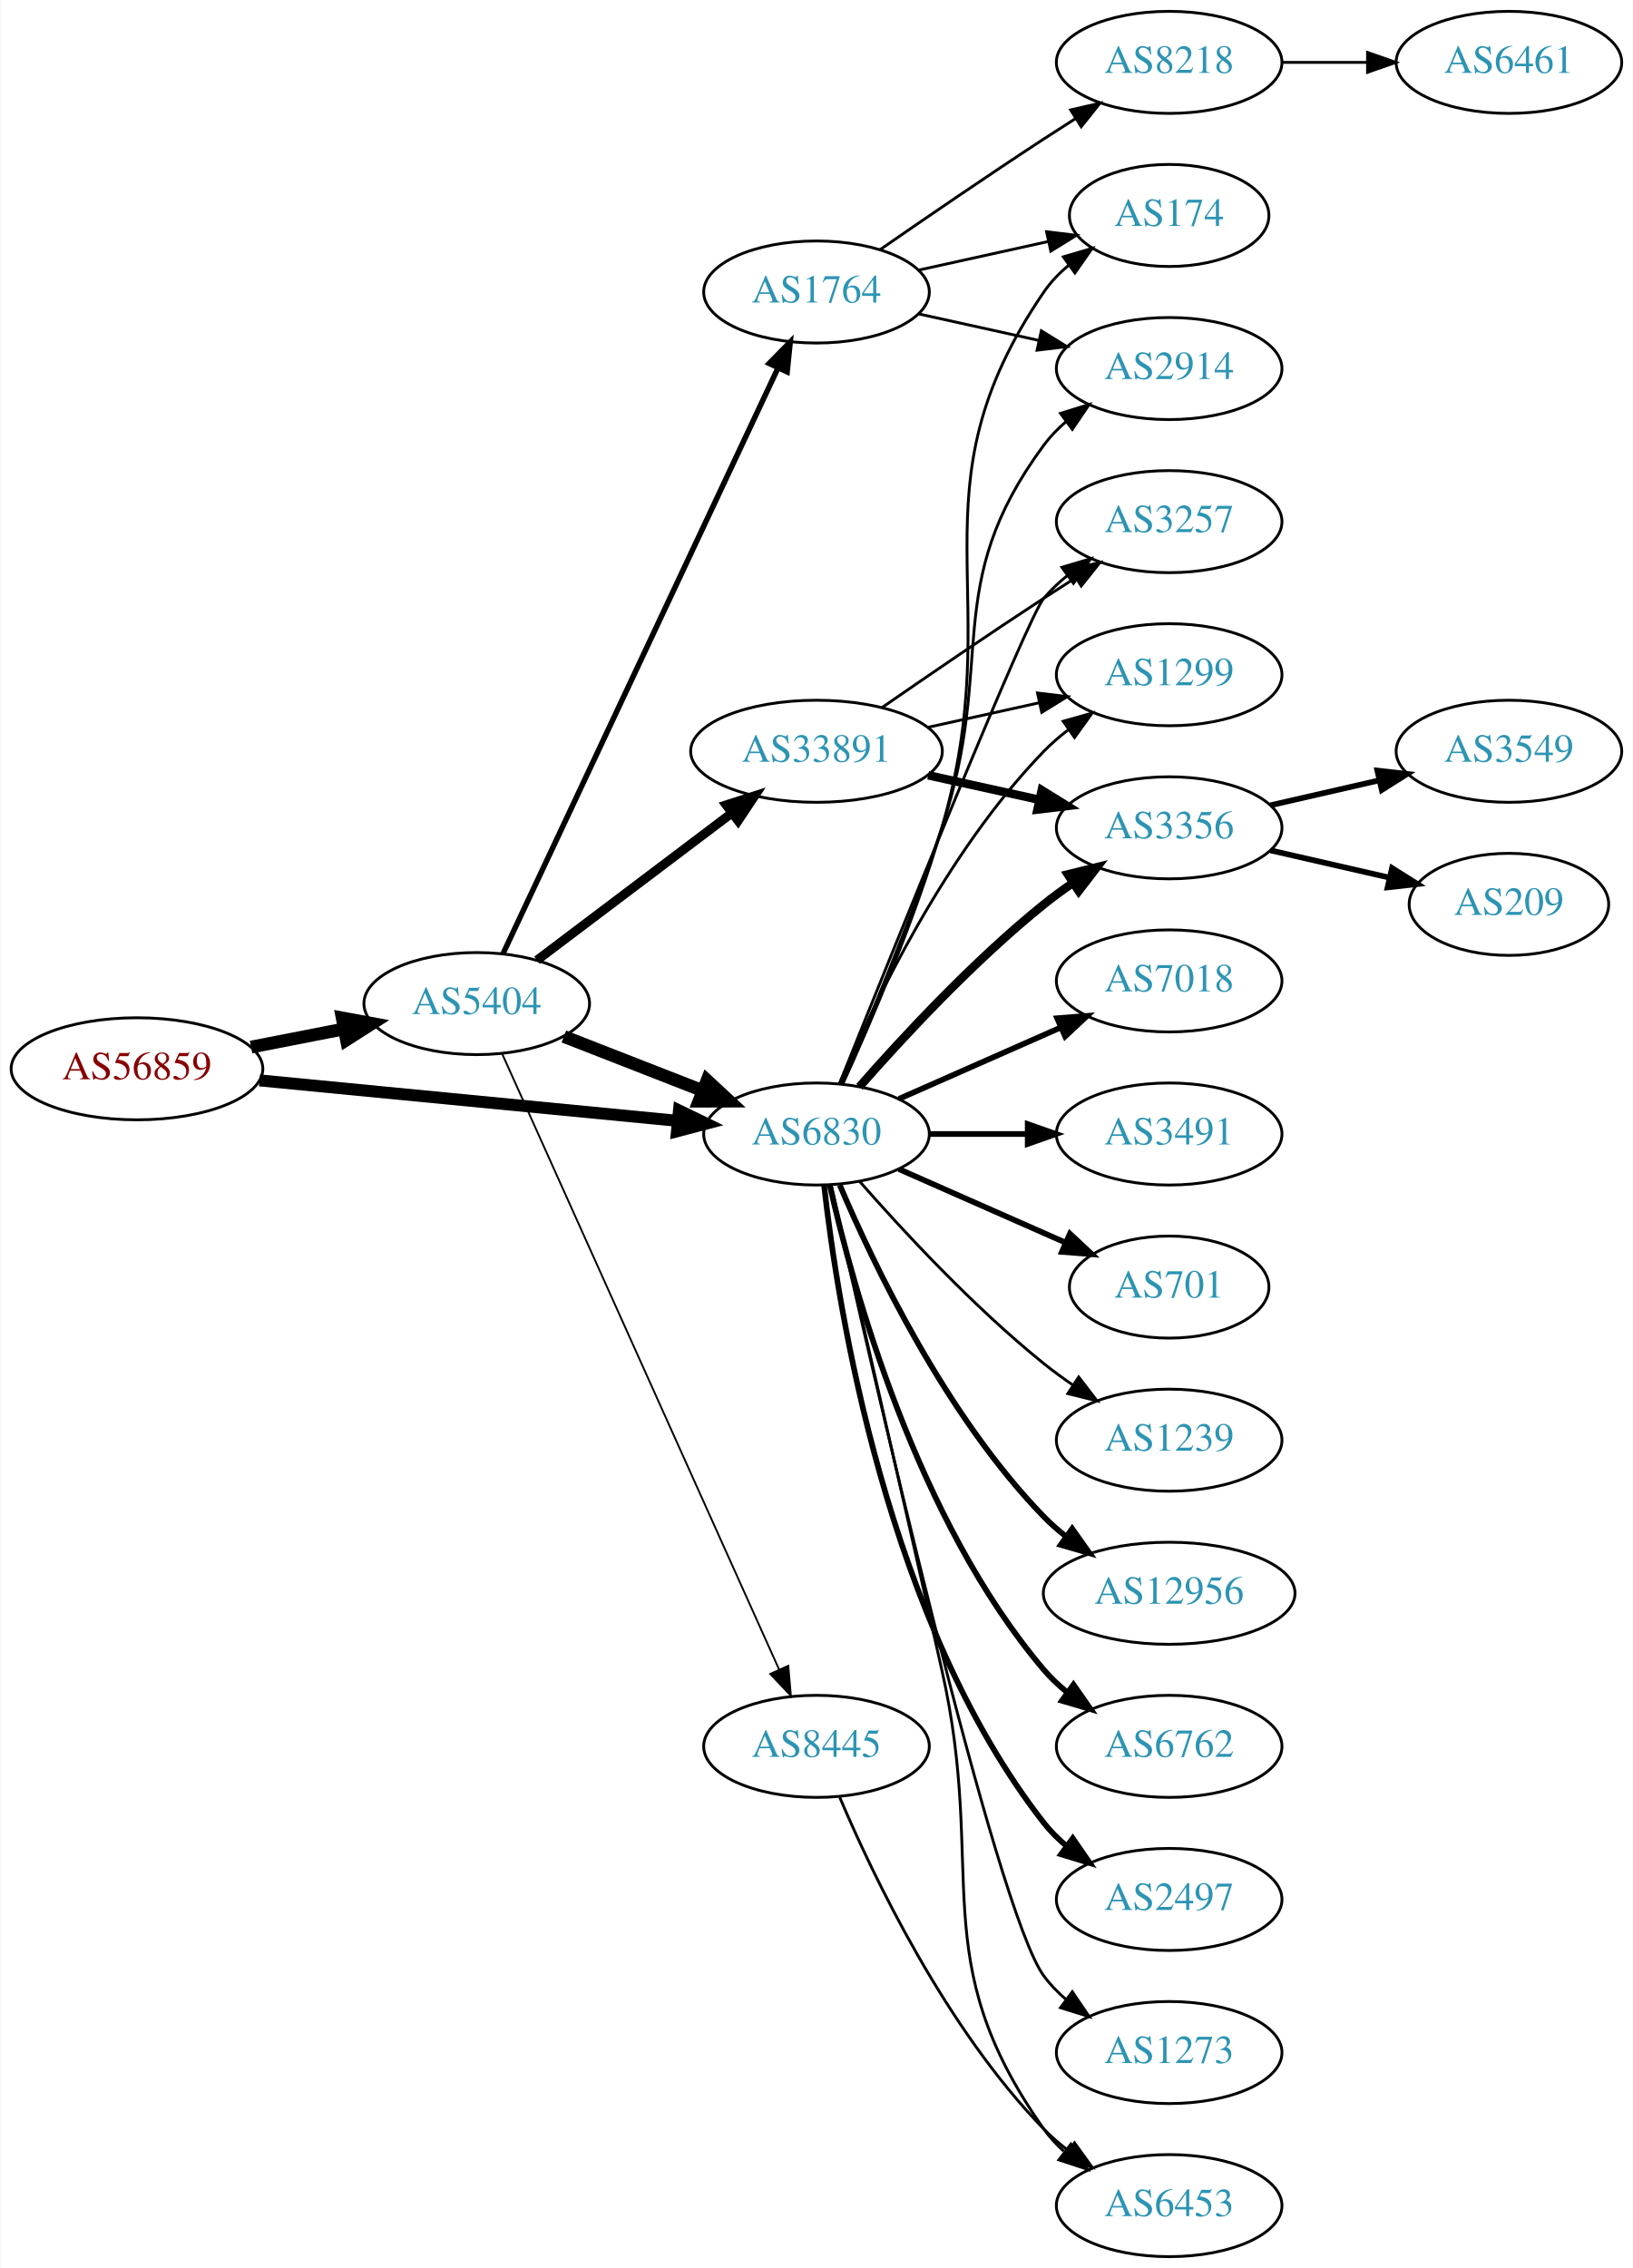
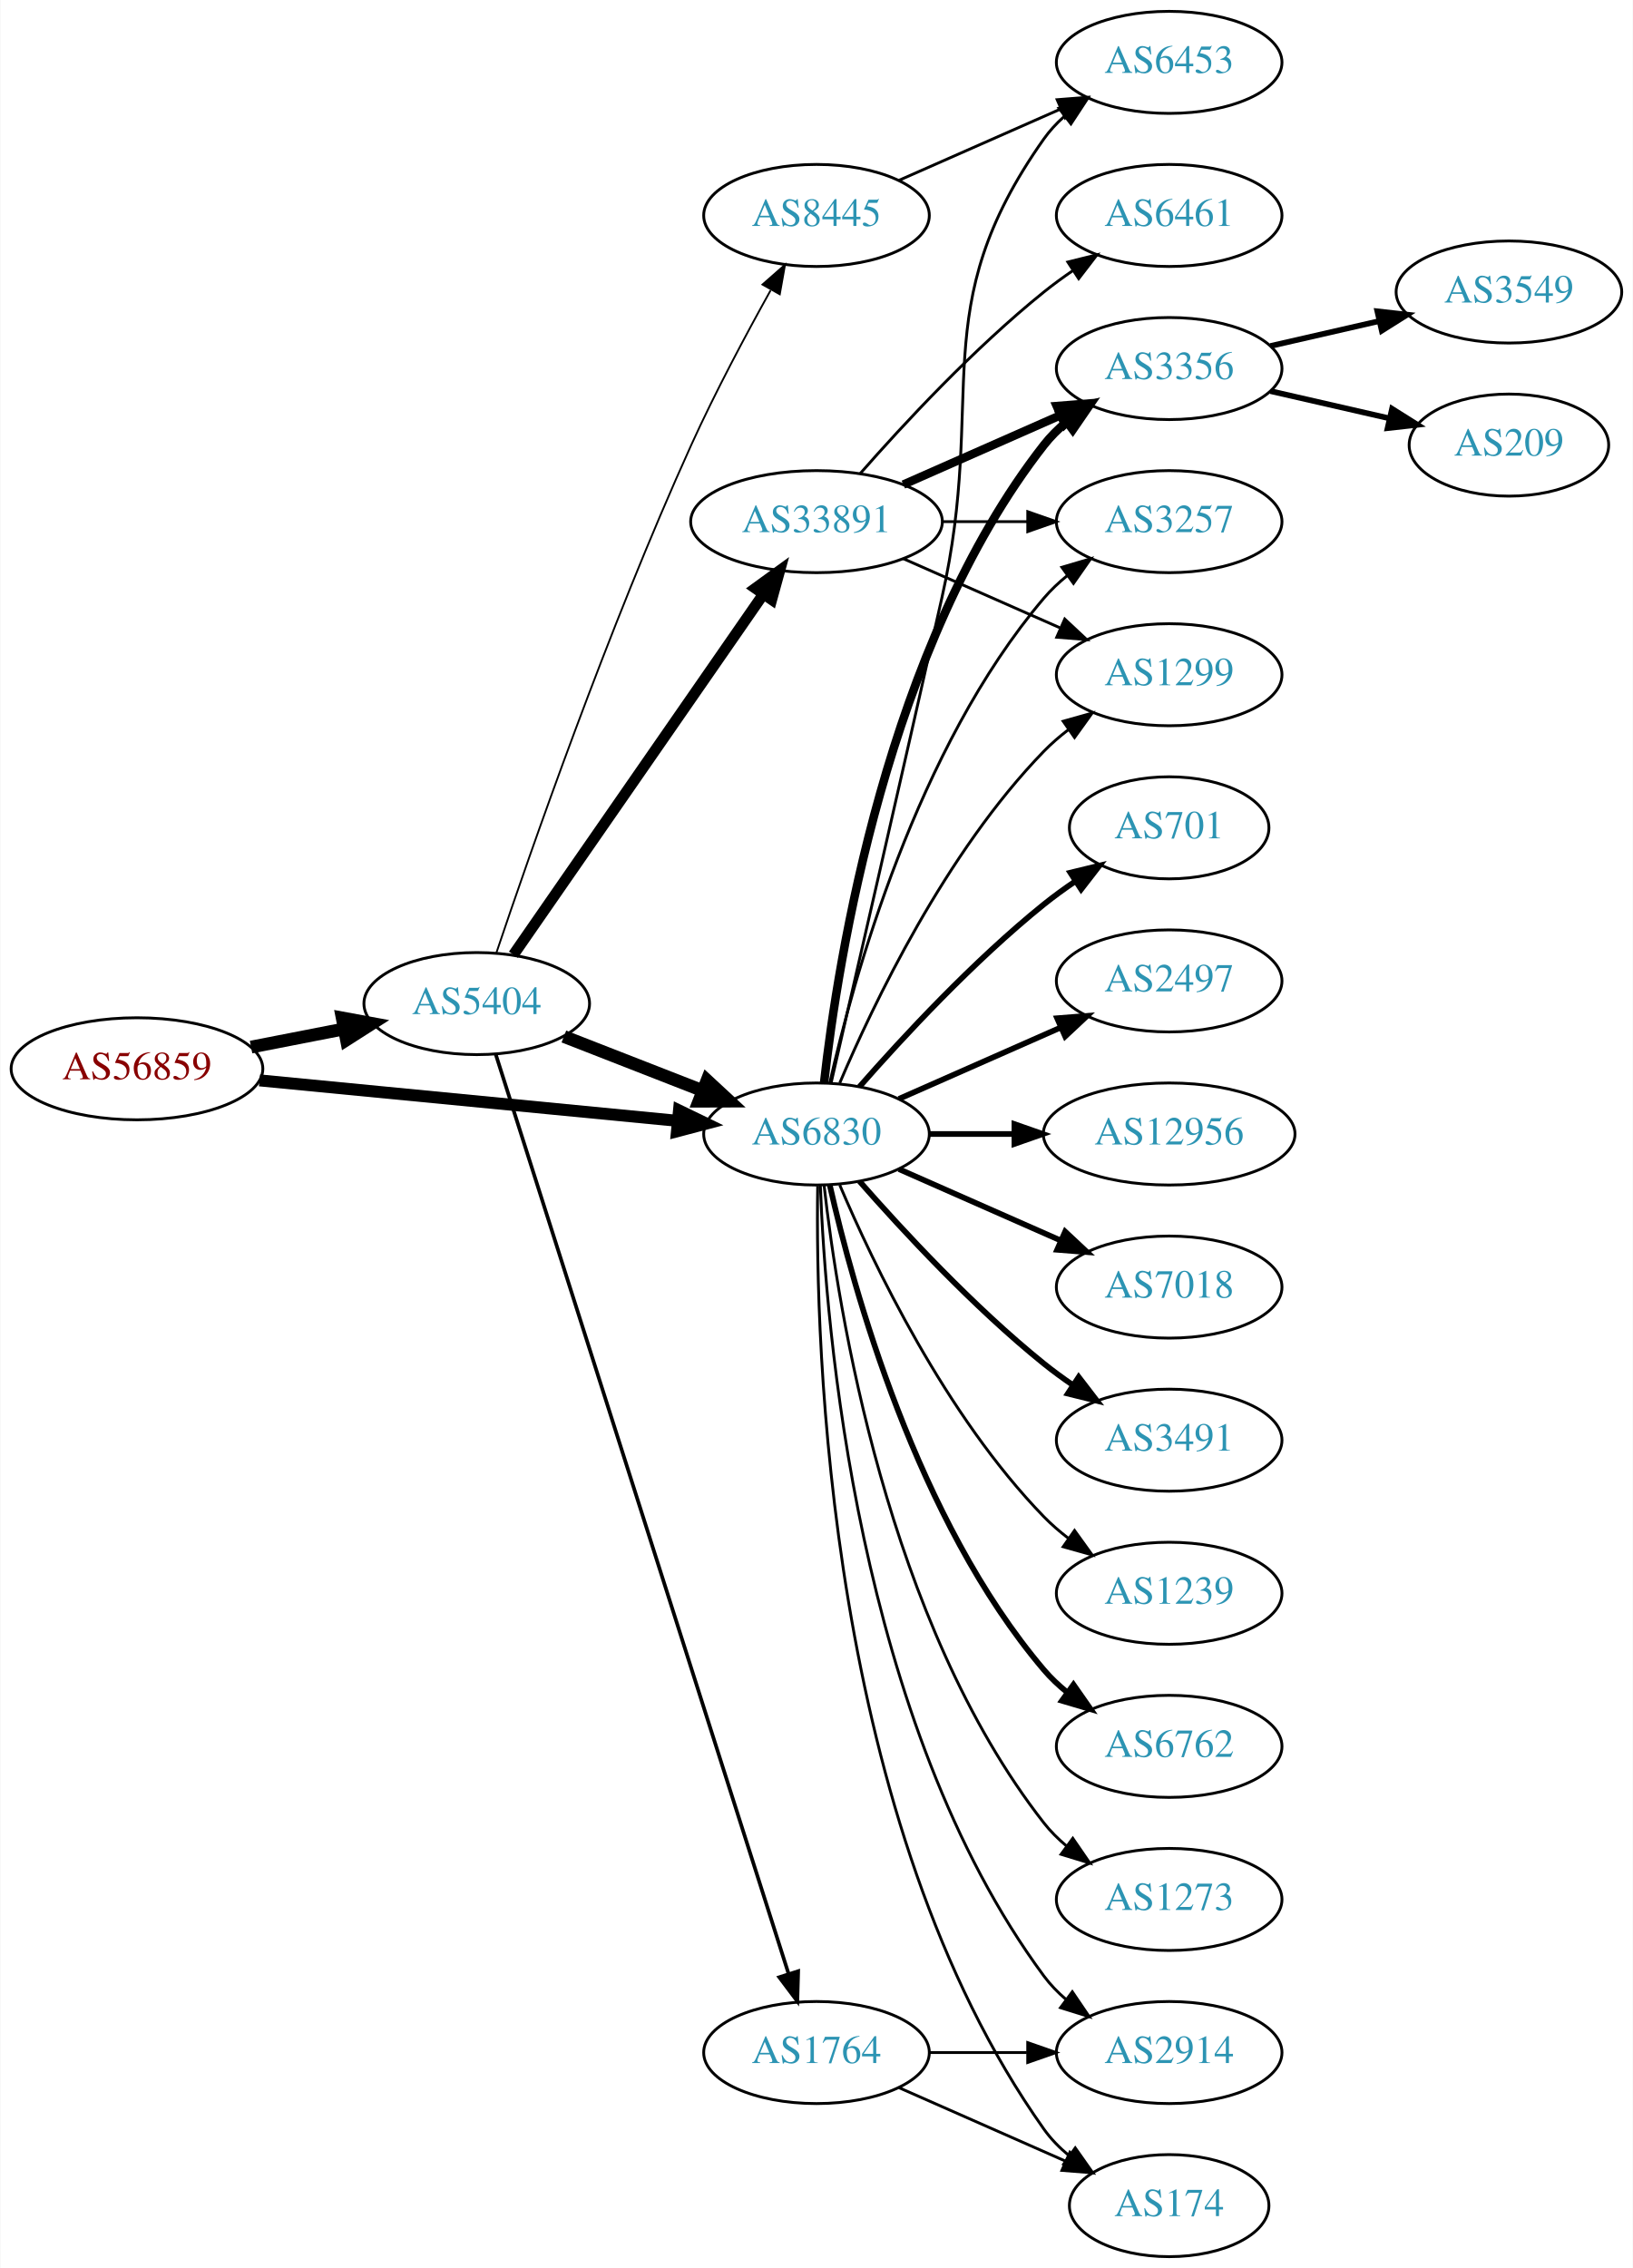
<svg xmlns="http://www.w3.org/2000/svg" xmlns:xlink="http://www.w3.org/1999/xlink" width="576pt" height="800pt" viewBox="0.00 0.00 575.76 800.00">
  <g id="graph0" class="graph" transform="scale(1 1) rotate(0) translate(4 796)">
    <polygon fill="white" stroke="none" points="-4,4 -4,-796 571.762,-796 571.762,4 -4,4" />
    <g id="node1" class="node">
      <g id="a_node1">
        <a xlink:href="/asn/56859" xlink:title="AS56859 ~ BNP PARIBAS S.A. [AT]">
          <ellipse fill="#ffffff" stroke="black" cx="44.196" cy="-419" rx="44.393" ry="18" />
          <text text-anchor="middle" x="44.196" y="-415.3" font-family="Times,serif" font-size="14.00" fill="#880000">AS56859</text>
        </a>
      </g>
    </g>
    <g id="node2" class="node">
      <g id="a_node2">
        <a xlink:href="/asn/5404" xlink:title="AS5404 ~ ASN conova communications GmbH [AT]">
          <ellipse fill="#ffffff" stroke="black" cx="164.039" cy="-442" rx="39.794" ry="18" />
          <text text-anchor="middle" x="164.039" y="-438.3" font-family="Times,serif" font-size="14.00" fill="#2c94b3">AS5404</text>
        </a>
      </g>
    </g>
    <g id="edge1" class="edge">
      <path fill="none" stroke="black" stroke-width="4.5" d="M84.436,-426.659C94.888,-428.699 106.274,-430.921 117.052,-433.025" />
      <polygon fill="black" stroke="black" stroke-width="4.5" points="116.58,-436.944 127.149,-434.995 118.089,-429.215 116.58,-436.944" />
    </g>
    <g id="node3" class="node">
      <g id="a_node3">
        <a xlink:href="/asn/6830" xlink:title="AS6830 ~ LGI-UPC [AT]">
          <ellipse fill="#ffffff" stroke="black" cx="283.881" cy="-396" rx="39.794" ry="18" />
          <text text-anchor="middle" x="283.881" y="-392.3" font-family="Times,serif" font-size="14.00" fill="#2c94b3">AS6830</text>
        </a>
      </g>
    </g>
    <g id="edge2" class="edge">
      <path fill="none" stroke="black" stroke-width="4.219" d="M87.415,-414.915C128.788,-410.911 191.758,-404.818 234.981,-400.635" />
      <polygon fill="black" stroke="black" stroke-width="4.219" points="235.377,-404.306 244.974,-399.668 234.665,-396.957 235.377,-404.306" />
    </g>
    <g id="edge5" class="edge">
      <path fill="none" stroke="black" stroke-width="4.5" d="M194.775,-430.392C209.569,-424.618 227.646,-417.561 243.568,-411.346" />
      <polygon fill="black" stroke="black" stroke-width="4.5" points="245.27,-414.908 253.154,-407.604 242.407,-407.572 245.27,-414.908" />
    </g>
    <g id="node4" class="node">
      <g id="a_node4">
-         <a xlink:href="/asn/1764" xlink:title="AS1764 ~ NEXTLAYER-AS [AT]">
-           <ellipse fill="#ffffff" stroke="black" cx="283.881" cy="-693" rx="39.794" ry="18" />
-           <text text-anchor="middle" x="283.881" y="-689.3" font-family="Times,serif" font-size="14.00" fill="#2c94b3">AS1764</text>
+         <a xlink:href="/asn/8445" xlink:title="AS8445 ~ SALZBURG-AG-AS [AT]">
+           <ellipse fill="#ffffff" stroke="black" cx="283.881" cy="-720" rx="39.794" ry="18" />
+           <text text-anchor="middle" x="283.881" y="-716.3" font-family="Times,serif" font-size="14.00" fill="#2c94b3">AS8445</text>
        </a>
      </g>
    </g>
    <g id="edge3" class="edge">
-       <path fill="none" stroke="black" stroke-width="1.929" d="M173.325,-459.65C193.652,-502.945 246.085,-614.626 270.292,-666.185" />
-       <polygon fill="black" stroke="black" stroke-width="1.929" points="267.186,-667.805 274.604,-675.37 273.522,-664.83 267.186,-667.805" />
+       <path fill="none" stroke="black" stroke-width="0.643" d="M170.984,-459.969C182.756,-494.982 210.436,-574.556 239.685,-639 248.14,-657.628 258.976,-677.94 267.679,-693.563" />
+       <polygon fill="black" stroke="black" stroke-width="0.643" points="264.827,-695.631 272.783,-702.628 270.927,-692.197 264.827,-695.631" />
    </g>
    <g id="node5" class="node">
      <g id="a_node5">
        <a xlink:href="/asn/33891" xlink:title="AS33891 ~ CORE-BACKBONE GMBH GLOBAL NETWORK [DE]">
-           <ellipse fill="#ffffff" stroke="black" cx="283.881" cy="-531" rx="44.393" ry="18" />
-           <text text-anchor="middle" x="283.881" y="-527.3" font-family="Times,serif" font-size="14.00" fill="#2c94b3">AS33891</text>
+           <ellipse fill="#ffffff" stroke="black" cx="283.881" cy="-612" rx="44.393" ry="18" />
+           <text text-anchor="middle" x="283.881" y="-608.3" font-family="Times,serif" font-size="14.00" fill="#2c94b3">AS33891</text>
        </a>
      </g>
    </g>
    <g id="edge4" class="edge">
-       <path fill="none" stroke="black" stroke-width="3.214" d="M185.296,-457.3C204.235,-471.603 232.716,-493.113 254.027,-509.208" />
-       <polygon fill="black" stroke="black" stroke-width="3.214" points="252.007,-512.068 262.096,-515.302 256.226,-506.482 252.007,-512.068" />
+       <path fill="none" stroke="black" stroke-width="3.857" d="M176.987,-459.236C197.808,-489.274 240.838,-551.349 265.149,-586.42" />
+       <polygon fill="black" stroke="black" stroke-width="3.857" points="262.328,-588.494 270.902,-594.718 268.081,-584.506 262.328,-588.494" />
    </g>
    <g id="node6" class="node">
      <g id="a_node6">
-         <a xlink:href="/asn/8445" xlink:title="AS8445 ~ SALZBURG-AG-AS [AT]">
-           <ellipse fill="#ffffff" stroke="black" cx="283.881" cy="-180" rx="39.794" ry="18" />
-           <text text-anchor="middle" x="283.881" y="-176.3" font-family="Times,serif" font-size="14.00" fill="#2c94b3">AS8445</text>
+         <a xlink:href="/asn/1764" xlink:title="AS1764 ~ NEXTLAYER-AS [AT]">
+           <ellipse fill="#ffffff" stroke="black" cx="283.881" cy="-72" rx="39.794" ry="18" />
+           <text text-anchor="middle" x="283.881" y="-68.3" font-family="Times,serif" font-size="14.00" fill="#2c94b3">AS1764</text>
        </a>
      </g>
    </g>
    <g id="edge6" class="edge">
-       <path fill="none" stroke="black" stroke-width="0.643" d="M172.954,-424.403C193.115,-379.578 246.513,-260.857 270.687,-207.112" />
-       <polygon fill="black" stroke="black" stroke-width="0.643" points="273.935,-208.421 274.846,-197.866 267.551,-205.55 273.935,-208.421" />
+       <path fill="none" stroke="black" stroke-width="1.286" d="M170.722,-424.154C189.697,-364.579 250.956,-172.24 274.003,-99.876" />
+       <polygon fill="black" stroke="black" stroke-width="1.286" points="277.417,-100.691 277.116,-90.1 270.747,-98.567 277.417,-100.691" />
+     </g>
+     <g id="node7" class="node">
+       <g id="a_node7">
+         <a xlink:href="/asn/6453" xlink:title="AS6453 ~ TATA COMMUNICATIONS (AMERICA) INC [US]">
+           <ellipse fill="#ffffff" stroke="black" cx="408.273" cy="-774" rx="39.794" ry="18" />
+           <text text-anchor="middle" x="408.273" y="-770.3" font-family="Times,serif" font-size="14.00" fill="#2c94b3">AS6453</text>
+         </a>
+       </g>
+     </g>
+     <g id="edge27" class="edge">
+       <path fill="none" stroke="black" d="M289.027,-413.973C296.765,-447.555 313.905,-522.121 328.077,-585 344.294,-656.951 321.498,-686.775 364.077,-747 366.068,-749.816 368.455,-752.401 371.071,-754.76" />
+       <polygon fill="black" stroke="black" points="369.371,-757.865 379.44,-761.162 373.624,-752.306 369.371,-757.865" />
    </g>
    <g id="node8" class="node">
      <g id="a_node8">
-         <a xlink:href="/asn/174" xlink:title="AS174 ~ Cogent Communications [US]">
-           <ellipse fill="#ffffff" stroke="black" cx="408.273" cy="-720" rx="35.194" ry="18" />
-           <text text-anchor="middle" x="408.273" y="-716.3" font-family="Times,serif" font-size="14.00" fill="#2c94b3">AS174</text>
-         </a>
-       </g>
-     </g>
-     <g id="edge24" class="edge">
-       <path fill="none" stroke="black" d="M293.14,-413.592C302.745,-434.668 318.503,-471.242 328.077,-504 352.066,-586.077 315.781,-622.434 364.077,-693 366.494,-696.53 369.539,-699.691 372.89,-702.495" />
-       <polygon fill="black" stroke="black" points="370.945,-705.407 381.109,-708.397 375.028,-699.721 370.945,-705.407" />
+         <a xlink:href="/asn/3356" xlink:title="AS3356 ~ Level 3 Parent, LLC [US]">
+           <ellipse fill="#ffffff" stroke="black" cx="408.273" cy="-666" rx="39.794" ry="18" />
+           <text text-anchor="middle" x="408.273" y="-662.3" font-family="Times,serif" font-size="14.00" fill="#2c94b3">AS3356</text>
+         </a>
+       </g>
+     </g>
+     <g id="edge23" class="edge">
+       <path fill="none" stroke="black" stroke-width="3" d="M286.56,-414.129C291.391,-457.368 308.732,-568.216 364.077,-639 366.392,-641.961 369.129,-644.683 372.084,-647.164" />
+       <polygon fill="black" stroke="black" stroke-width="3" points="370.14,-650.078 380.275,-653.165 374.278,-644.432 370.14,-650.078" />
    </g>
    <g id="node9" class="node">
      <g id="a_node9">
-         <a xlink:href="/asn/2914" xlink:title="AS2914 ~ NTT America, Inc. [US]">
-           <ellipse fill="#ffffff" stroke="black" cx="408.273" cy="-666" rx="39.794" ry="18" />
-           <text text-anchor="middle" x="408.273" y="-662.3" font-family="Times,serif" font-size="14.00" fill="#2c94b3">AS2914</text>
-         </a>
-       </g>
-     </g>
-     <g id="edge22" class="edge">
-       <path fill="none" stroke="black" d="M292.731,-413.72C301.943,-434.918 317.324,-471.61 328.077,-504 347.643,-562.934 327.174,-589.059 364.077,-639 366.311,-642.023 368.994,-644.786 371.914,-647.293" />
-       <polygon fill="black" stroke="black" points="369.94,-650.186 380.058,-653.331 374.109,-644.563 369.94,-650.186" />
-     </g>
-     <g id="node11" class="node">
-       <g id="a_node11">
        <a xlink:href="/asn/3257" xlink:title="AS3257 ~ GTT [DE]">
          <ellipse fill="#ffffff" stroke="black" cx="408.273" cy="-612" rx="39.794" ry="18" />
          <text text-anchor="middle" x="408.273" y="-608.3" font-family="Times,serif" font-size="14.00" fill="#2c94b3">AS3257</text>
        </a>
      </g>
    </g>
-     <g id="edge27" class="edge">
-       <path fill="none" stroke="black" d="M291.952,-413.681C310.247,-459.318 358.13,-578.003 364.077,-585 366.511,-587.864 369.328,-590.521 372.333,-592.961" />
+     <g id="edge22" class="edge">
+       <path fill="none" stroke="black" d="M288.575,-414.075C296.715,-450.148 319.148,-532.14 364.077,-585 366.511,-587.864 369.328,-590.521 372.333,-592.961" />
      <polygon fill="black" stroke="black" points="370.432,-595.905 380.593,-598.906 374.521,-590.224 370.432,-595.905" />
    </g>
-     <g id="node12" class="node">
-       <g id="a_node12">
+     <g id="node11" class="node">
+       <g id="a_node11">
        <a xlink:href="/asn/1299" xlink:title="AS1299 ~ Telia Carrier [EU]">
          <ellipse fill="#ffffff" stroke="black" cx="408.273" cy="-558" rx="39.794" ry="18" />
          <text text-anchor="middle" x="408.273" y="-554.3" font-family="Times,serif" font-size="14.00" fill="#2c94b3">AS1299</text>
        </a>
      </g>
    </g>
-     <g id="edge26" class="edge">
+     <g id="edge25" class="edge">
      <path fill="none" stroke="black" d="M292.072,-413.975C303.839,-441.682 329.413,-495.348 364.077,-531 366.697,-533.695 369.638,-536.239 372.721,-538.608" />
      <polygon fill="black" stroke="black" points="370.887,-541.597 381.089,-544.455 374.896,-535.859 370.887,-541.597" />
    </g>
-     <g id="node13" class="node">
-       <g id="a_node13">
-         <a xlink:href="/asn/3356" xlink:title="AS3356 ~ Level 3 Parent, LLC [US]">
-           <ellipse fill="#ffffff" stroke="black" cx="408.273" cy="-504" rx="39.794" ry="18" />
-           <text text-anchor="middle" x="408.273" y="-500.3" font-family="Times,serif" font-size="14.00" fill="#2c94b3">AS3356</text>
-         </a>
-       </g>
-     </g>
-     <g id="edge23" class="edge">
-       <path fill="none" stroke="black" stroke-width="3" d="M299.033,-412.663C314.135,-429.894 339.256,-457.024 364.077,-477 367.333,-479.62 370.858,-482.192 374.442,-484.646" />
-       <polygon fill="black" stroke="black" stroke-width="3" points="372.53,-487.577 382.815,-490.121 376.361,-481.719 372.53,-487.577" />
-     </g>
    <g id="node14" class="node">
      <g id="a_node14">
-         <a xlink:href="/asn/7018" xlink:title="AS7018 ~ AT&amp;T Services, Inc. [US]">
+         <a xlink:href="/asn/701" xlink:title="AS701 ~ UUNET [US]">
+           <ellipse fill="#ffffff" stroke="black" cx="408.273" cy="-504" rx="35.194" ry="18" />
+           <text text-anchor="middle" x="408.273" y="-500.3" font-family="Times,serif" font-size="14.00" fill="#2c94b3">AS701</text>
+         </a>
+       </g>
+     </g>
+     <g id="edge14" class="edge">
+       <path fill="none" stroke="black" stroke-width="2" d="M299.033,-412.663C314.135,-429.894 339.256,-457.024 364.077,-477 367.582,-479.821 371.4,-482.587 375.268,-485.208" />
+       <polygon fill="black" stroke="black" stroke-width="2" points="373.419,-488.18 383.714,-490.682 377.226,-482.306 373.419,-488.18" />
+     </g>
+     <g id="node15" class="node">
+       <g id="a_node15">
+         <a xlink:href="/asn/2497" xlink:title="AS2497 ~ Internet Initiative Japan Inc. [JP]">
          <ellipse fill="#ffffff" stroke="black" cx="408.273" cy="-450" rx="39.794" ry="18" />
-           <text text-anchor="middle" x="408.273" y="-446.3" font-family="Times,serif" font-size="14.00" fill="#2c94b3">AS7018</text>
-         </a>
-       </g>
-     </g>
-     <g id="edge14" class="edge">
+           <text text-anchor="middle" x="408.273" y="-446.3" font-family="Times,serif" font-size="14.00" fill="#2c94b3">AS2497</text>
+         </a>
+       </g>
+     </g>
+     <g id="edge15" class="edge">
      <path fill="none" stroke="black" stroke-width="2" d="M312.96,-408.389C329.908,-415.866 351.706,-425.483 370.075,-433.588" />
      <polygon fill="black" stroke="black" stroke-width="2" points="368.763,-436.834 379.325,-437.669 371.589,-430.43 368.763,-436.834" />
    </g>
-     <g id="node15" class="node">
-       <g id="a_node15">
-         <a xlink:href="/asn/3491" xlink:title="AS3491 ~ PCCW Global, Inc. [US]">
-           <ellipse fill="#ffffff" stroke="black" cx="408.273" cy="-396" rx="39.794" ry="18" />
-           <text text-anchor="middle" x="408.273" y="-392.3" font-family="Times,serif" font-size="14.00" fill="#2c94b3">AS3491</text>
-         </a>
-       </g>
-     </g>
-     <g id="edge15" class="edge">
-       <path fill="none" stroke="black" stroke-width="2" d="M323.607,-396C334.545,-396 346.596,-396 358.062,-396" />
-       <polygon fill="black" stroke="black" stroke-width="2" points="358.38,-399.5 368.38,-396 358.38,-392.5 358.38,-399.5" />
-     </g>
    <g id="node16" class="node">
      <g id="a_node16">
-         <a xlink:href="/asn/701" xlink:title="AS701 ~ UUNET [US]">
-           <ellipse fill="#ffffff" stroke="black" cx="408.273" cy="-342" rx="35.194" ry="18" />
-           <text text-anchor="middle" x="408.273" y="-338.3" font-family="Times,serif" font-size="14.00" fill="#2c94b3">AS701</text>
+         <a xlink:href="/asn/12956" xlink:title="AS12956 ~ TELXIUS [ES]">
+           <ellipse fill="#ffffff" stroke="black" cx="408.273" cy="-396" rx="44.393" ry="18" />
+           <text text-anchor="middle" x="408.273" y="-392.3" font-family="Times,serif" font-size="14.00" fill="#2c94b3">AS12956</text>
        </a>
      </g>
    </g>
    <g id="edge16" class="edge">
-       <path fill="none" stroke="black" stroke-width="2" d="M312.96,-383.611C330.389,-375.922 352.946,-365.969 371.63,-357.726" />
-       <polygon fill="black" stroke="black" stroke-width="2" points="373.263,-360.831 381,-353.592 370.438,-354.427 373.263,-360.831" />
+       <path fill="none" stroke="black" stroke-width="2" d="M323.607,-396C333.067,-396 343.359,-396 353.385,-396" />
+       <polygon fill="black" stroke="black" stroke-width="2" points="353.692,-399.5 363.692,-396 353.692,-392.5 353.692,-399.5" />
    </g>
    <g id="node17" class="node">
      <g id="a_node17">
-         <a xlink:href="/asn/1239" xlink:title="AS1239 ~ Sprint [US]">
-           <ellipse fill="#ffffff" stroke="black" cx="408.273" cy="-288" rx="39.794" ry="18" />
-           <text text-anchor="middle" x="408.273" y="-284.3" font-family="Times,serif" font-size="14.00" fill="#2c94b3">AS1239</text>
+         <a xlink:href="/asn/7018" xlink:title="AS7018 ~ AT&amp;T Services, Inc. [US]">
+           <ellipse fill="#ffffff" stroke="black" cx="408.273" cy="-342" rx="39.794" ry="18" />
+           <text text-anchor="middle" x="408.273" y="-338.3" font-family="Times,serif" font-size="14.00" fill="#2c94b3">AS7018</text>
        </a>
      </g>
    </g>
    <g id="edge17" class="edge">
-       <path fill="none" stroke="black" d="M299.033,-379.337C314.135,-362.106 339.256,-334.976 364.077,-315 367.333,-312.38 370.858,-309.808 374.442,-307.354" />
-       <polygon fill="black" stroke="black" points="376.361,-310.281 382.815,-301.879 372.53,-304.423 376.361,-310.281" />
+       <path fill="none" stroke="black" stroke-width="2" d="M312.96,-383.611C329.908,-376.134 351.706,-366.517 370.075,-358.412" />
+       <polygon fill="black" stroke="black" stroke-width="2" points="371.589,-361.57 379.325,-354.331 368.763,-355.166 371.589,-361.57" />
    </g>
    <g id="node18" class="node">
      <g id="a_node18">
-         <a xlink:href="/asn/12956" xlink:title="AS12956 ~ TELXIUS [ES]">
-           <ellipse fill="#ffffff" stroke="black" cx="408.273" cy="-234" rx="44.393" ry="18" />
-           <text text-anchor="middle" x="408.273" y="-230.3" font-family="Times,serif" font-size="14.00" fill="#2c94b3">AS12956</text>
+         <a xlink:href="/asn/3491" xlink:title="AS3491 ~ PCCW Global, Inc. [US]">
+           <ellipse fill="#ffffff" stroke="black" cx="408.273" cy="-288" rx="39.794" ry="18" />
+           <text text-anchor="middle" x="408.273" y="-284.3" font-family="Times,serif" font-size="14.00" fill="#2c94b3">AS3491</text>
        </a>
      </g>
    </g>
    <g id="edge18" class="edge">
-       <path fill="none" stroke="black" stroke-width="2" d="M292.072,-378.025C303.839,-350.318 329.413,-296.652 364.077,-261 366.493,-258.515 369.182,-256.158 372.003,-253.949" />
-       <polygon fill="black" stroke="black" stroke-width="2" points="374.067,-256.775 380.187,-248.127 370.01,-251.071 374.067,-256.775" />
+       <path fill="none" stroke="black" stroke-width="2" d="M299.033,-379.337C314.135,-362.106 339.256,-334.976 364.077,-315 367.333,-312.38 370.858,-309.808 374.442,-307.354" />
+       <polygon fill="black" stroke="black" stroke-width="2" points="376.361,-310.281 382.815,-301.879 372.53,-304.423 376.361,-310.281" />
    </g>
    <g id="node19" class="node">
      <g id="a_node19">
+         <a xlink:href="/asn/1239" xlink:title="AS1239 ~ Sprint [US]">
+           <ellipse fill="#ffffff" stroke="black" cx="408.273" cy="-234" rx="39.794" ry="18" />
+           <text text-anchor="middle" x="408.273" y="-230.3" font-family="Times,serif" font-size="14.00" fill="#2c94b3">AS1239</text>
+         </a>
+       </g>
+     </g>
+     <g id="edge19" class="edge">
+       <path fill="none" stroke="black" d="M292.072,-378.025C303.839,-350.318 329.413,-296.652 364.077,-261 366.697,-258.305 369.638,-255.761 372.721,-253.392" />
+       <polygon fill="black" stroke="black" points="374.896,-256.141 381.089,-247.545 370.887,-250.403 374.896,-256.141" />
+     </g>
+     <g id="node20" class="node">
+       <g id="a_node20">
        <a xlink:href="/asn/6762" xlink:title="AS6762 ~ TELECOM ITALIA SPARKLE S.p.A. [IT]">
          <ellipse fill="#ffffff" stroke="black" cx="408.273" cy="-180" rx="39.794" ry="18" />
          <text text-anchor="middle" x="408.273" y="-176.3" font-family="Times,serif" font-size="14.00" fill="#2c94b3">AS6762</text>
        </a>
      </g>
    </g>
-     <g id="edge19" class="edge">
+     <g id="edge20" class="edge">
      <path fill="none" stroke="black" stroke-width="2" d="M288.575,-377.925C296.715,-341.852 319.148,-259.86 364.077,-207 366.511,-204.136 369.328,-201.479 372.333,-199.039" />
      <polygon fill="black" stroke="black" stroke-width="2" points="374.521,-201.776 380.593,-193.094 370.432,-196.095 374.521,-201.776" />
    </g>
-     <g id="node20" class="node">
-       <g id="a_node20">
-         <a xlink:href="/asn/2497" xlink:title="AS2497 ~ Internet Initiative Japan Inc. [JP]">
-           <ellipse fill="#ffffff" stroke="black" cx="408.273" cy="-126" rx="39.794" ry="18" />
-           <text text-anchor="middle" x="408.273" y="-122.3" font-family="Times,serif" font-size="14.00" fill="#2c94b3">AS2497</text>
-         </a>
-       </g>
-     </g>
-     <g id="edge20" class="edge">
-       <path fill="none" stroke="black" stroke-width="2" d="M286.56,-377.871C291.391,-334.632 308.732,-223.784 364.077,-153 366.392,-150.039 369.129,-147.317 372.084,-144.836" />
-       <polygon fill="black" stroke="black" stroke-width="2" points="374.278,-147.568 380.275,-138.835 370.14,-141.922 374.278,-147.568" />
-     </g>
    <g id="node21" class="node">
      <g id="a_node21">
-         <a xlink:href="/asn/6453" xlink:title="AS6453 ~ TATA COMMUNICATIONS (AMERICA) INC [US]">
-           <ellipse fill="#ffffff" stroke="black" cx="408.273" cy="-18" rx="39.794" ry="18" />
-           <text text-anchor="middle" x="408.273" y="-14.3" font-family="Times,serif" font-size="14.00" fill="#2c94b3">AS6453</text>
+         <a xlink:href="/asn/2914" xlink:title="AS2914 ~ NTT America, Inc. [US]">
+           <ellipse fill="#ffffff" stroke="black" cx="408.273" cy="-72" rx="39.794" ry="18" />
+           <text text-anchor="middle" x="408.273" y="-68.3" font-family="Times,serif" font-size="14.00" fill="#2c94b3">AS2914</text>
        </a>
      </g>
    </g>
    <g id="edge21" class="edge">
-       <path fill="none" stroke="black" d="M289.027,-378.027C296.765,-344.445 313.905,-269.879 328.077,-207 344.294,-135.049 321.498,-105.225 364.077,-45 366.068,-42.184 368.455,-39.599 371.071,-37.24" />
-       <polygon fill="black" stroke="black" points="373.624,-39.694 379.44,-30.838 369.371,-34.135 373.624,-39.694" />
+       <path fill="none" stroke="black" d="M285.233,-378.007C287.059,-328.543 298.113,-188.27 364.077,-99 366.311,-95.977 368.994,-93.214 371.914,-90.707" />
+       <polygon fill="black" stroke="black" points="374.109,-93.437 380.058,-84.669 369.94,-87.814 374.109,-93.437" />
    </g>
    <g id="node22" class="node">
      <g id="a_node22">
        <a xlink:href="/asn/1273" xlink:title="AS1273 ~ Vodafone Group PLC [EU]">
-           <ellipse fill="#ffffff" stroke="black" cx="408.273" cy="-72" rx="39.794" ry="18" />
-           <text text-anchor="middle" x="408.273" y="-68.3" font-family="Times,serif" font-size="14.00" fill="#2c94b3">AS1273</text>
-         </a>
-       </g>
-     </g>
-     <g id="edge25" class="edge">
-       <path fill="none" stroke="black" d="M288.918,-377.788C302.551,-316.777 346.992,-122.122 364.077,-99 366.311,-95.977 368.994,-93.214 371.914,-90.707" />
-       <polygon fill="black" stroke="black" points="374.109,-93.437 380.058,-84.669 369.94,-87.814 374.109,-93.437" />
-     </g>
-     <g id="node7" class="node">
-       <g id="a_node7">
-         <a xlink:href="/asn/8218" xlink:title="AS8218 ~ legacy Neotelecoms [FR]">
-           <ellipse fill="#ffffff" stroke="black" cx="408.273" cy="-774" rx="39.794" ry="18" />
-           <text text-anchor="middle" x="408.273" y="-770.3" font-family="Times,serif" font-size="14.00" fill="#2c94b3">AS8218</text>
-         </a>
-       </g>
+           <ellipse fill="#ffffff" stroke="black" cx="408.273" cy="-126" rx="39.794" ry="18" />
+           <text text-anchor="middle" x="408.273" y="-122.3" font-family="Times,serif" font-size="14.00" fill="#2c94b3">AS1273</text>
+         </a>
+       </g>
+     </g>
+     <g id="edge24" class="edge">
+       <path fill="none" stroke="black" d="M286.56,-377.871C291.391,-334.632 308.732,-223.784 364.077,-153 366.392,-150.039 369.129,-147.317 372.084,-144.836" />
+       <polygon fill="black" stroke="black" points="374.278,-147.568 380.275,-138.835 370.14,-141.922 374.278,-147.568" />
+     </g>
+     <g id="node23" class="node">
+       <g id="a_node23">
+         <a xlink:href="/asn/174" xlink:title="AS174 ~ Cogent Communications [US]">
+           <ellipse fill="#ffffff" stroke="black" cx="408.273" cy="-18" rx="35.194" ry="18" />
+           <text text-anchor="middle" x="408.273" y="-14.3" font-family="Times,serif" font-size="14.00" fill="#2c94b3">AS174</text>
+         </a>
+       </g>
+     </g>
+     <g id="edge26" class="edge">
+       <path fill="none" stroke="black" d="M284.298,-377.638C283.443,-322.042 287.628,-152.759 364.077,-45 366.553,-41.511 369.635,-38.376 373.007,-35.587" />
+       <polygon fill="black" stroke="black" points="375.145,-38.36 381.248,-29.7 371.077,-32.664 375.145,-38.36" />
    </g>
    <g id="edge7" class="edge">
-       <path fill="none" stroke="black" d="M306.238,-707.901C322.089,-718.877 344.292,-734.079 364.077,-747 367.659,-749.339 371.43,-751.759 375.19,-754.144" />
-       <polygon fill="black" stroke="black" points="373.523,-757.231 383.851,-759.596 377.252,-751.307 373.523,-757.231" />
+       <path fill="none" stroke="black" d="M312.96,-732.389C329.908,-739.866 351.706,-749.483 370.075,-757.588" />
+       <polygon fill="black" stroke="black" points="368.763,-760.834 379.325,-761.669 371.589,-754.43 368.763,-760.834" />
    </g>
    <g id="edge8" class="edge">
-       <path fill="none" stroke="black" d="M319.954,-700.737C334.187,-703.877 350.742,-707.529 365.586,-710.804" />
-       <polygon fill="black" stroke="black" points="365.021,-714.263 375.54,-713 366.529,-707.428 365.021,-714.263" />
+       <path fill="none" stroke="black" stroke-width="3" d="M314.509,-625.072C331.103,-632.393 351.963,-641.597 369.696,-649.421" />
+       <polygon fill="black" stroke="black" stroke-width="3" points="368.618,-652.77 379.18,-653.605 371.443,-646.366 368.618,-652.77" />
    </g>
    <g id="edge9" class="edge">
-       <path fill="none" stroke="black" d="M319.954,-685.263C333.141,-682.354 348.321,-679.005 362.287,-675.924" />
-       <polygon fill="black" stroke="black" points="363.184,-679.31 372.196,-673.738 361.676,-672.475 363.184,-679.31" />
-     </g>
-     <g id="edge11" class="edge">
-       <path fill="none" stroke="black" d="M306.912,-546.367C322.714,-557.305 344.571,-572.261 364.077,-585 367.659,-587.339 371.43,-589.759 375.19,-592.144" />
-       <polygon fill="black" stroke="black" points="373.523,-595.231 383.851,-597.596 377.252,-589.307 373.523,-595.231" />
-     </g>
-     <g id="edge12" class="edge">
-       <path fill="none" stroke="black" d="M323.271,-539.469C335.662,-542.202 349.509,-545.257 362.329,-548.085" />
-       <polygon fill="black" stroke="black" points="361.825,-551.558 372.344,-550.295 363.333,-544.722 361.825,-551.558" />
-     </g>
-     <g id="edge13" class="edge">
-       <path fill="none" stroke="black" stroke-width="3" d="M323.271,-522.531C335.662,-519.798 349.509,-516.743 362.329,-513.915" />
-       <polygon fill="black" stroke="black" stroke-width="3" points="363.333,-517.278 372.344,-511.705 361.825,-510.442 363.333,-517.278" />
-     </g>
-     <g id="edge30" class="edge">
-       <path fill="none" stroke="black" d="M292.072,-162.025C303.839,-134.318 329.413,-80.652 364.077,-45 366.697,-42.305 369.638,-39.761 372.721,-37.392" />
-       <polygon fill="black" stroke="black" points="374.896,-40.141 381.089,-31.545 370.887,-34.403 374.896,-40.141" />
+       <path fill="none" stroke="black" d="M328.377,-612C338.066,-612 348.403,-612 358.295,-612" />
+       <polygon fill="black" stroke="black" points="358.398,-615.5 368.398,-612 358.398,-608.5 358.398,-615.5" />
    </g>
    <g id="node10" class="node">
      <g id="a_node10">
        <a xlink:href="/asn/6461" xlink:title="AS6461 ~ Zayo Bandwidth [US]">
-           <ellipse fill="#ffffff" stroke="black" cx="528.116" cy="-774" rx="39.794" ry="18" />
-           <text text-anchor="middle" x="528.116" y="-770.3" font-family="Times,serif" font-size="14.00" fill="#2c94b3">AS6461</text>
+           <ellipse fill="#ffffff" stroke="black" cx="408.273" cy="-720" rx="39.794" ry="18" />
+           <text text-anchor="middle" x="408.273" y="-716.3" font-family="Times,serif" font-size="14.00" fill="#2c94b3">AS6461</text>
        </a>
      </g>
    </g>
    <g id="edge10" class="edge">
-       <path fill="none" stroke="black" d="M448.186,-774C457.739,-774 468.089,-774 478.052,-774" />
-       <polygon fill="black" stroke="black" points="478.244,-777.5 488.244,-774 478.244,-770.5 478.244,-777.5" />
-     </g>
-     <g id="node23" class="node">
-       <g id="a_node23">
+       <path fill="none" stroke="black" d="M299.314,-628.983C314.445,-646.229 339.409,-673.148 364.077,-693 367.333,-695.62 370.858,-698.192 374.442,-700.646" />
+       <polygon fill="black" stroke="black" points="372.53,-703.577 382.815,-706.121 376.361,-697.719 372.53,-703.577" />
+     </g>
+     <g id="edge11" class="edge">
+       <path fill="none" stroke="black" d="M314.509,-598.928C331.103,-591.607 351.963,-582.403 369.696,-574.579" />
+       <polygon fill="black" stroke="black" points="371.443,-577.634 379.18,-570.395 368.618,-571.23 371.443,-577.634" />
+     </g>
+     <g id="edge28" class="edge">
+       <path fill="none" stroke="black" d="M323.607,-72C334.545,-72 346.596,-72 358.062,-72" />
+       <polygon fill="black" stroke="black" points="358.38,-75.5 368.38,-72 358.38,-68.5 358.38,-75.5" />
+     </g>
+     <g id="edge29" class="edge">
+       <path fill="none" stroke="black" d="M312.96,-59.611C330.389,-51.922 352.946,-41.969 371.63,-33.726" />
+       <polygon fill="black" stroke="black" points="373.263,-36.831 381,-29.592 370.438,-30.427 373.263,-36.831" />
+     </g>
+     <g id="node12" class="node">
+       <g id="a_node12">
        <a xlink:href="/asn/3549" xlink:title="AS3549 ~ Level 3 Parent, LLC [US]">
-           <ellipse fill="#ffffff" stroke="black" cx="528.116" cy="-531" rx="39.794" ry="18" />
-           <text text-anchor="middle" x="528.116" y="-527.3" font-family="Times,serif" font-size="14.00" fill="#2c94b3">AS3549</text>
-         </a>
-       </g>
-     </g>
-     <g id="edge28" class="edge">
-       <path fill="none" stroke="black" stroke-width="2" d="M443.993,-511.955C455.993,-514.704 469.613,-517.825 482.306,-520.733" />
-       <polygon fill="black" stroke="black" stroke-width="2" points="481.708,-524.187 492.238,-523.009 483.272,-517.364 481.708,-524.187" />
-     </g>
-     <g id="node24" class="node">
-       <g id="a_node24">
+           <ellipse fill="#ffffff" stroke="black" cx="528.116" cy="-693" rx="39.794" ry="18" />
+           <text text-anchor="middle" x="528.116" y="-689.3" font-family="Times,serif" font-size="14.00" fill="#2c94b3">AS3549</text>
+         </a>
+       </g>
+     </g>
+     <g id="edge12" class="edge">
+       <path fill="none" stroke="black" stroke-width="2" d="M443.993,-673.955C455.993,-676.704 469.613,-679.825 482.306,-682.733" />
+       <polygon fill="black" stroke="black" stroke-width="2" points="481.708,-686.187 492.238,-685.009 483.272,-679.364 481.708,-686.187" />
+     </g>
+     <g id="node13" class="node">
+       <g id="a_node13">
        <a xlink:href="/asn/209" xlink:title="AS209 ~ CenturyLink Communications, LLC [US]">
-           <ellipse fill="#ffffff" stroke="black" cx="528.116" cy="-477" rx="35.194" ry="18" />
-           <text text-anchor="middle" x="528.116" y="-473.3" font-family="Times,serif" font-size="14.00" fill="#2c94b3">AS209</text>
-         </a>
-       </g>
-     </g>
-     <g id="edge29" class="edge">
-       <path fill="none" stroke="black" stroke-width="2" d="M443.993,-496.045C457.085,-493.045 472.107,-489.604 485.748,-486.478" />
-       <polygon fill="black" stroke="black" stroke-width="2" points="486.89,-489.807 495.855,-484.162 485.326,-482.984 486.89,-489.807" />
+           <ellipse fill="#ffffff" stroke="black" cx="528.116" cy="-639" rx="35.194" ry="18" />
+           <text text-anchor="middle" x="528.116" y="-635.3" font-family="Times,serif" font-size="14.00" fill="#2c94b3">AS209</text>
+         </a>
+       </g>
+     </g>
+     <g id="edge13" class="edge">
+       <path fill="none" stroke="black" stroke-width="2" d="M443.993,-658.045C457.085,-655.045 472.107,-651.604 485.748,-648.478" />
+       <polygon fill="black" stroke="black" stroke-width="2" points="486.89,-651.807 495.855,-646.162 485.326,-644.984 486.89,-651.807" />
    </g>
  </g>
</svg>
